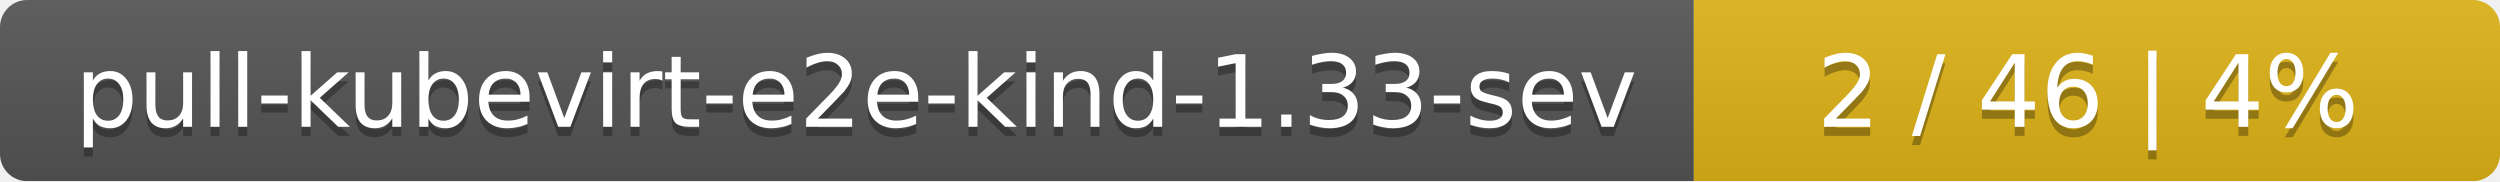
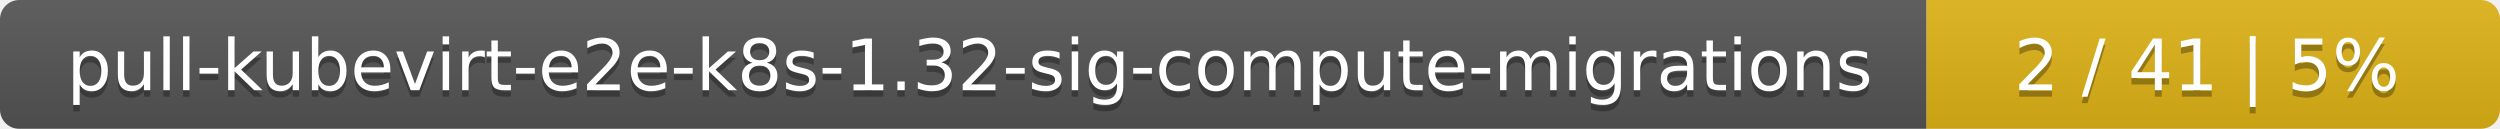
- <svg xmlns="http://www.w3.org/2000/svg" width="276" height="20">
+ <svg xmlns="http://www.w3.org/2000/svg" width="388" height="20">
  <linearGradient id="smooth" x2="0" y2="100%">
    <stop offset="0" stop-color="#bbb" stop-opacity=".1" />
    <stop offset="1" stop-opacity=".1" />
  </linearGradient>
  <mask id="round">
-     <rect width="276" height="20" rx="3" fill="#fff" />
+     <rect width="388" height="20" rx="3" fill="#fff" />
  </mask>
  <g mask="url(#round)">
-     <rect width="187" height="20" fill="#555" />
-     <rect x="187" width="89" height="20" fill="#dfb317" />
-     <rect width="276" height="20" fill="url(#smooth)" />
+     <rect width="299" height="20" fill="#555" />
+     <rect x="299" width="89" height="20" fill="#dfb317" />
+     <rect width="388" height="20" fill="url(#smooth)" />
  </g>
  <g fill="#fff" text-anchor="middle" font-family="DejaVu Sans,Verdana,Geneva,sans-serif" font-size="11">
-     <text x="94.5" y="15" fill="#010101" fill-opacity=".3">pull-kubevirt-e2e-kind-1.33-sev</text>
-     <text x="94.5" y="14">pull-kubevirt-e2e-kind-1.33-sev</text>
-     <text x="230.5" y="15" fill="#010101" fill-opacity=".3">2 / 46    |    4%</text>
-     <text x="230.5" y="14">2 / 46    |    4%</text>
+     <text x="150.5" y="15" fill="#010101" fill-opacity=".3">pull-kubevirt-e2e-k8s-1.32-sig-compute-migrations</text>
+     <text x="150.5" y="14">pull-kubevirt-e2e-k8s-1.32-sig-compute-migrations</text>
+     <text x="342.5" y="15" fill="#010101" fill-opacity=".3">2 / 41    |    5%</text>
+     <text x="342.5" y="14">2 / 41    |    5%</text>
  </g>
</svg>
